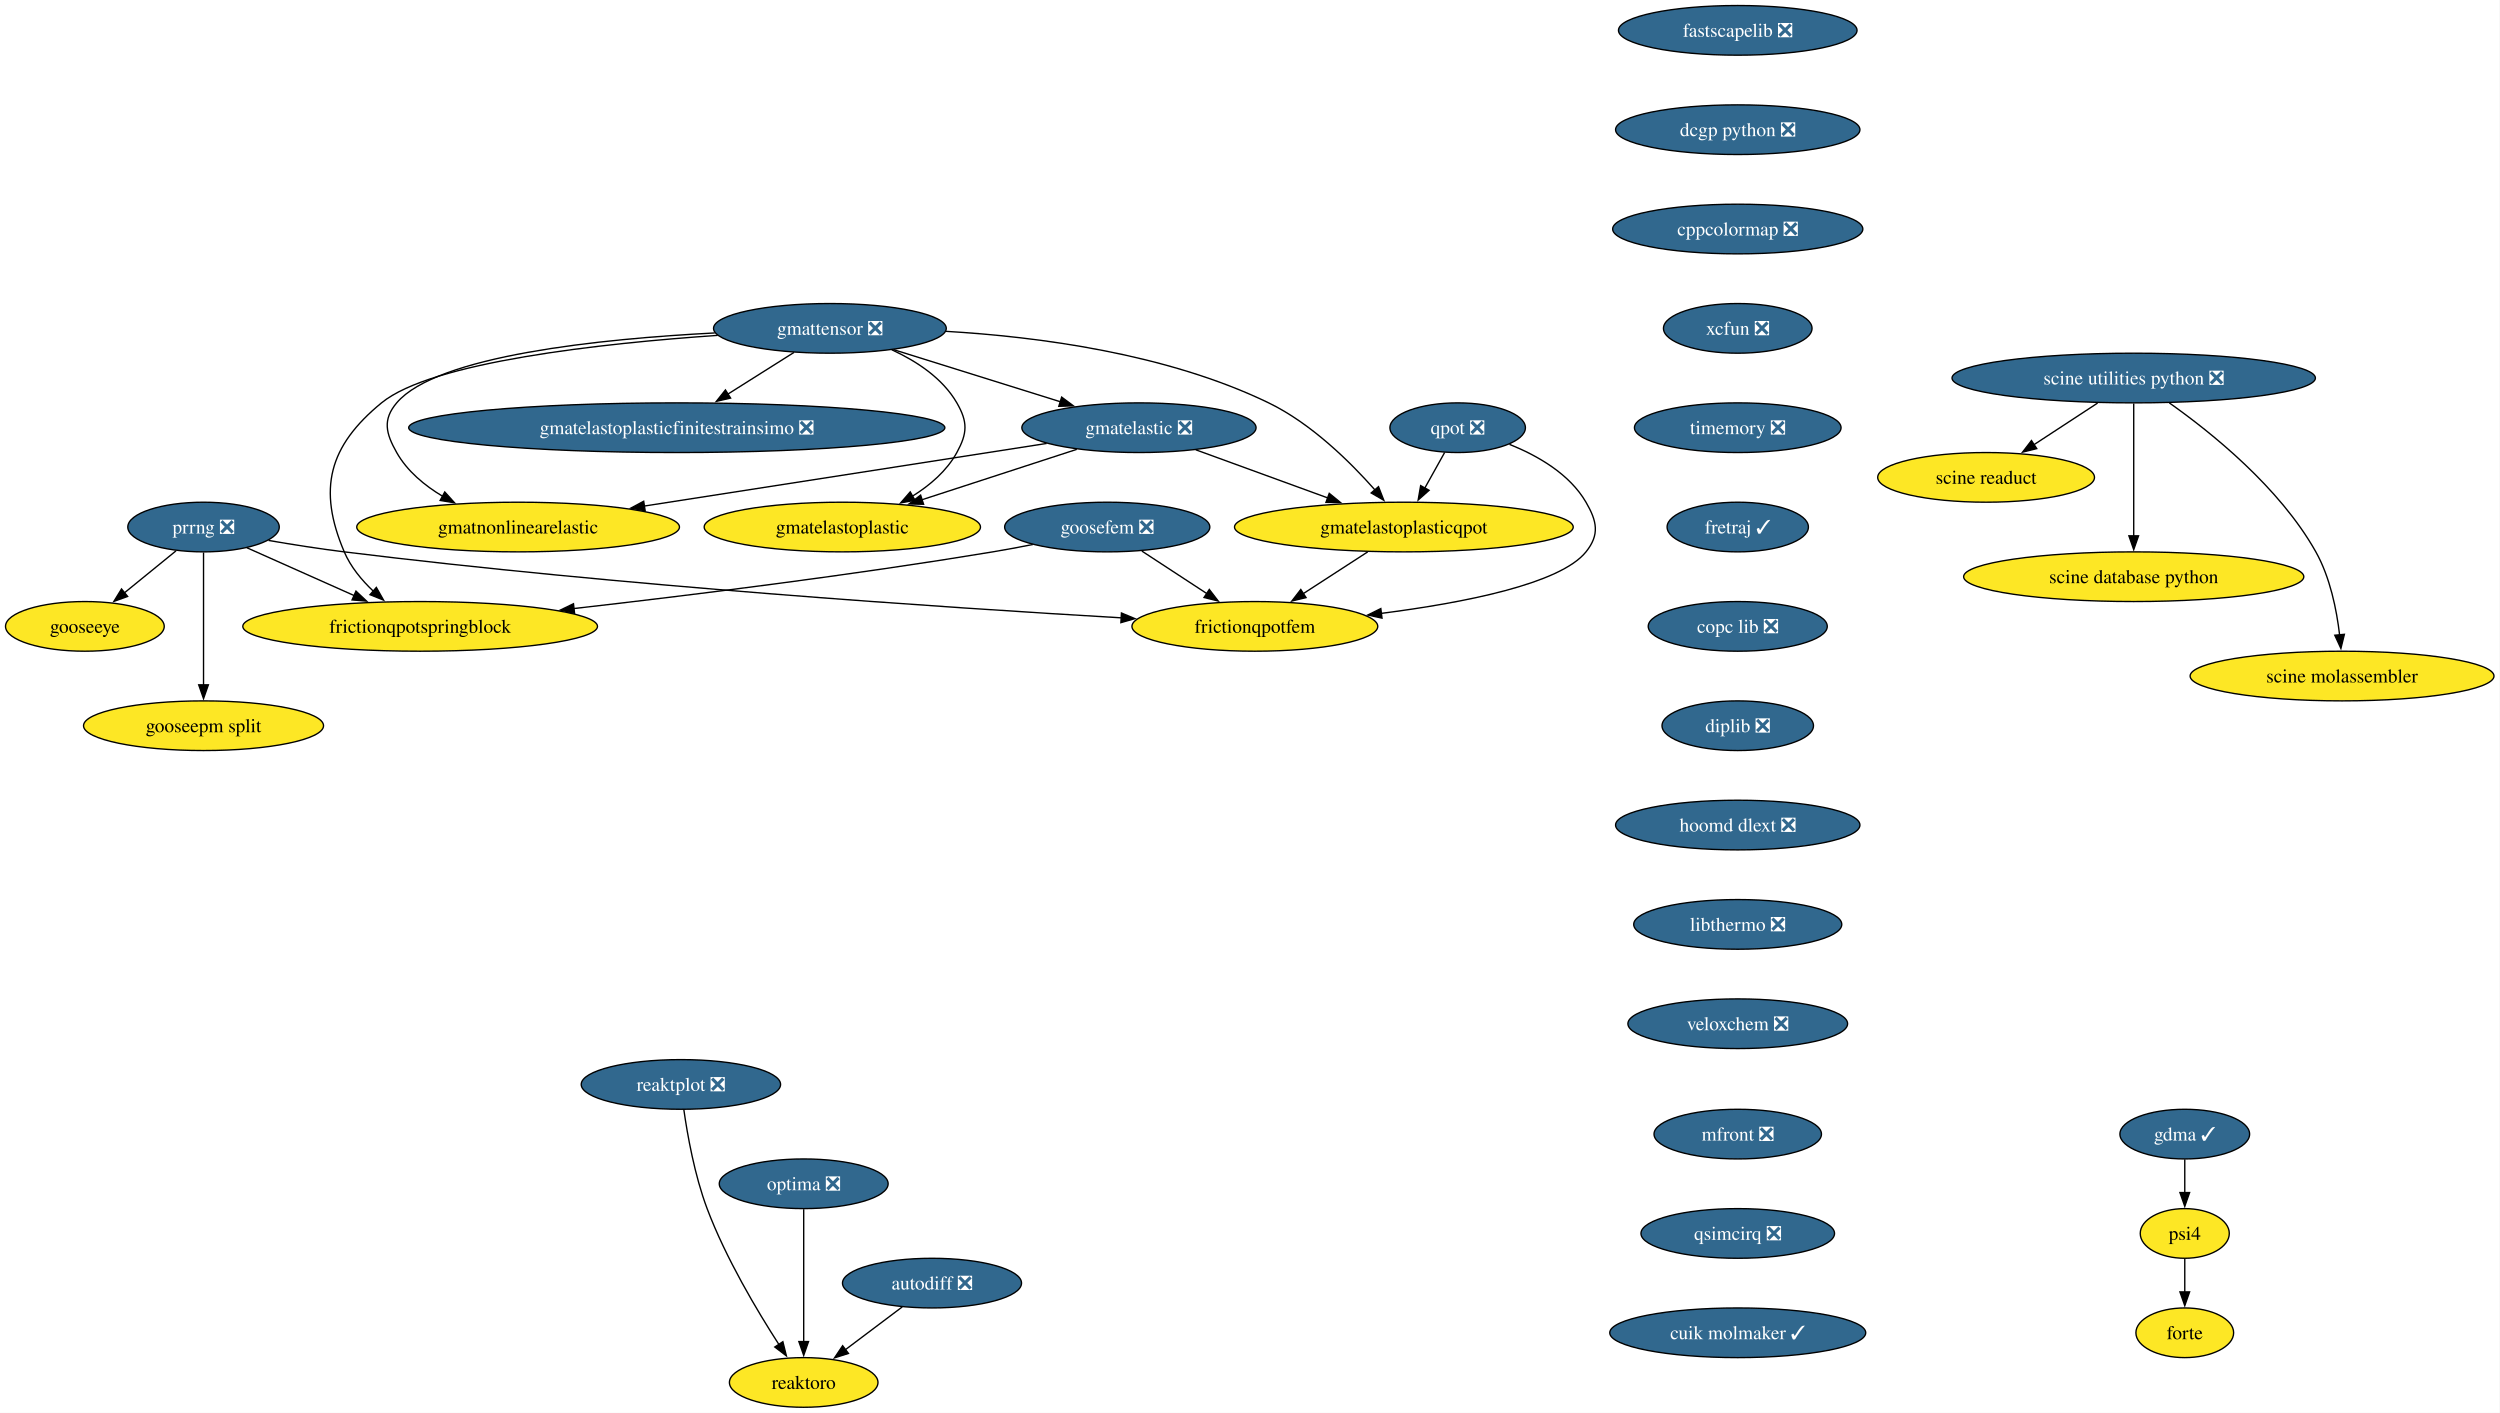
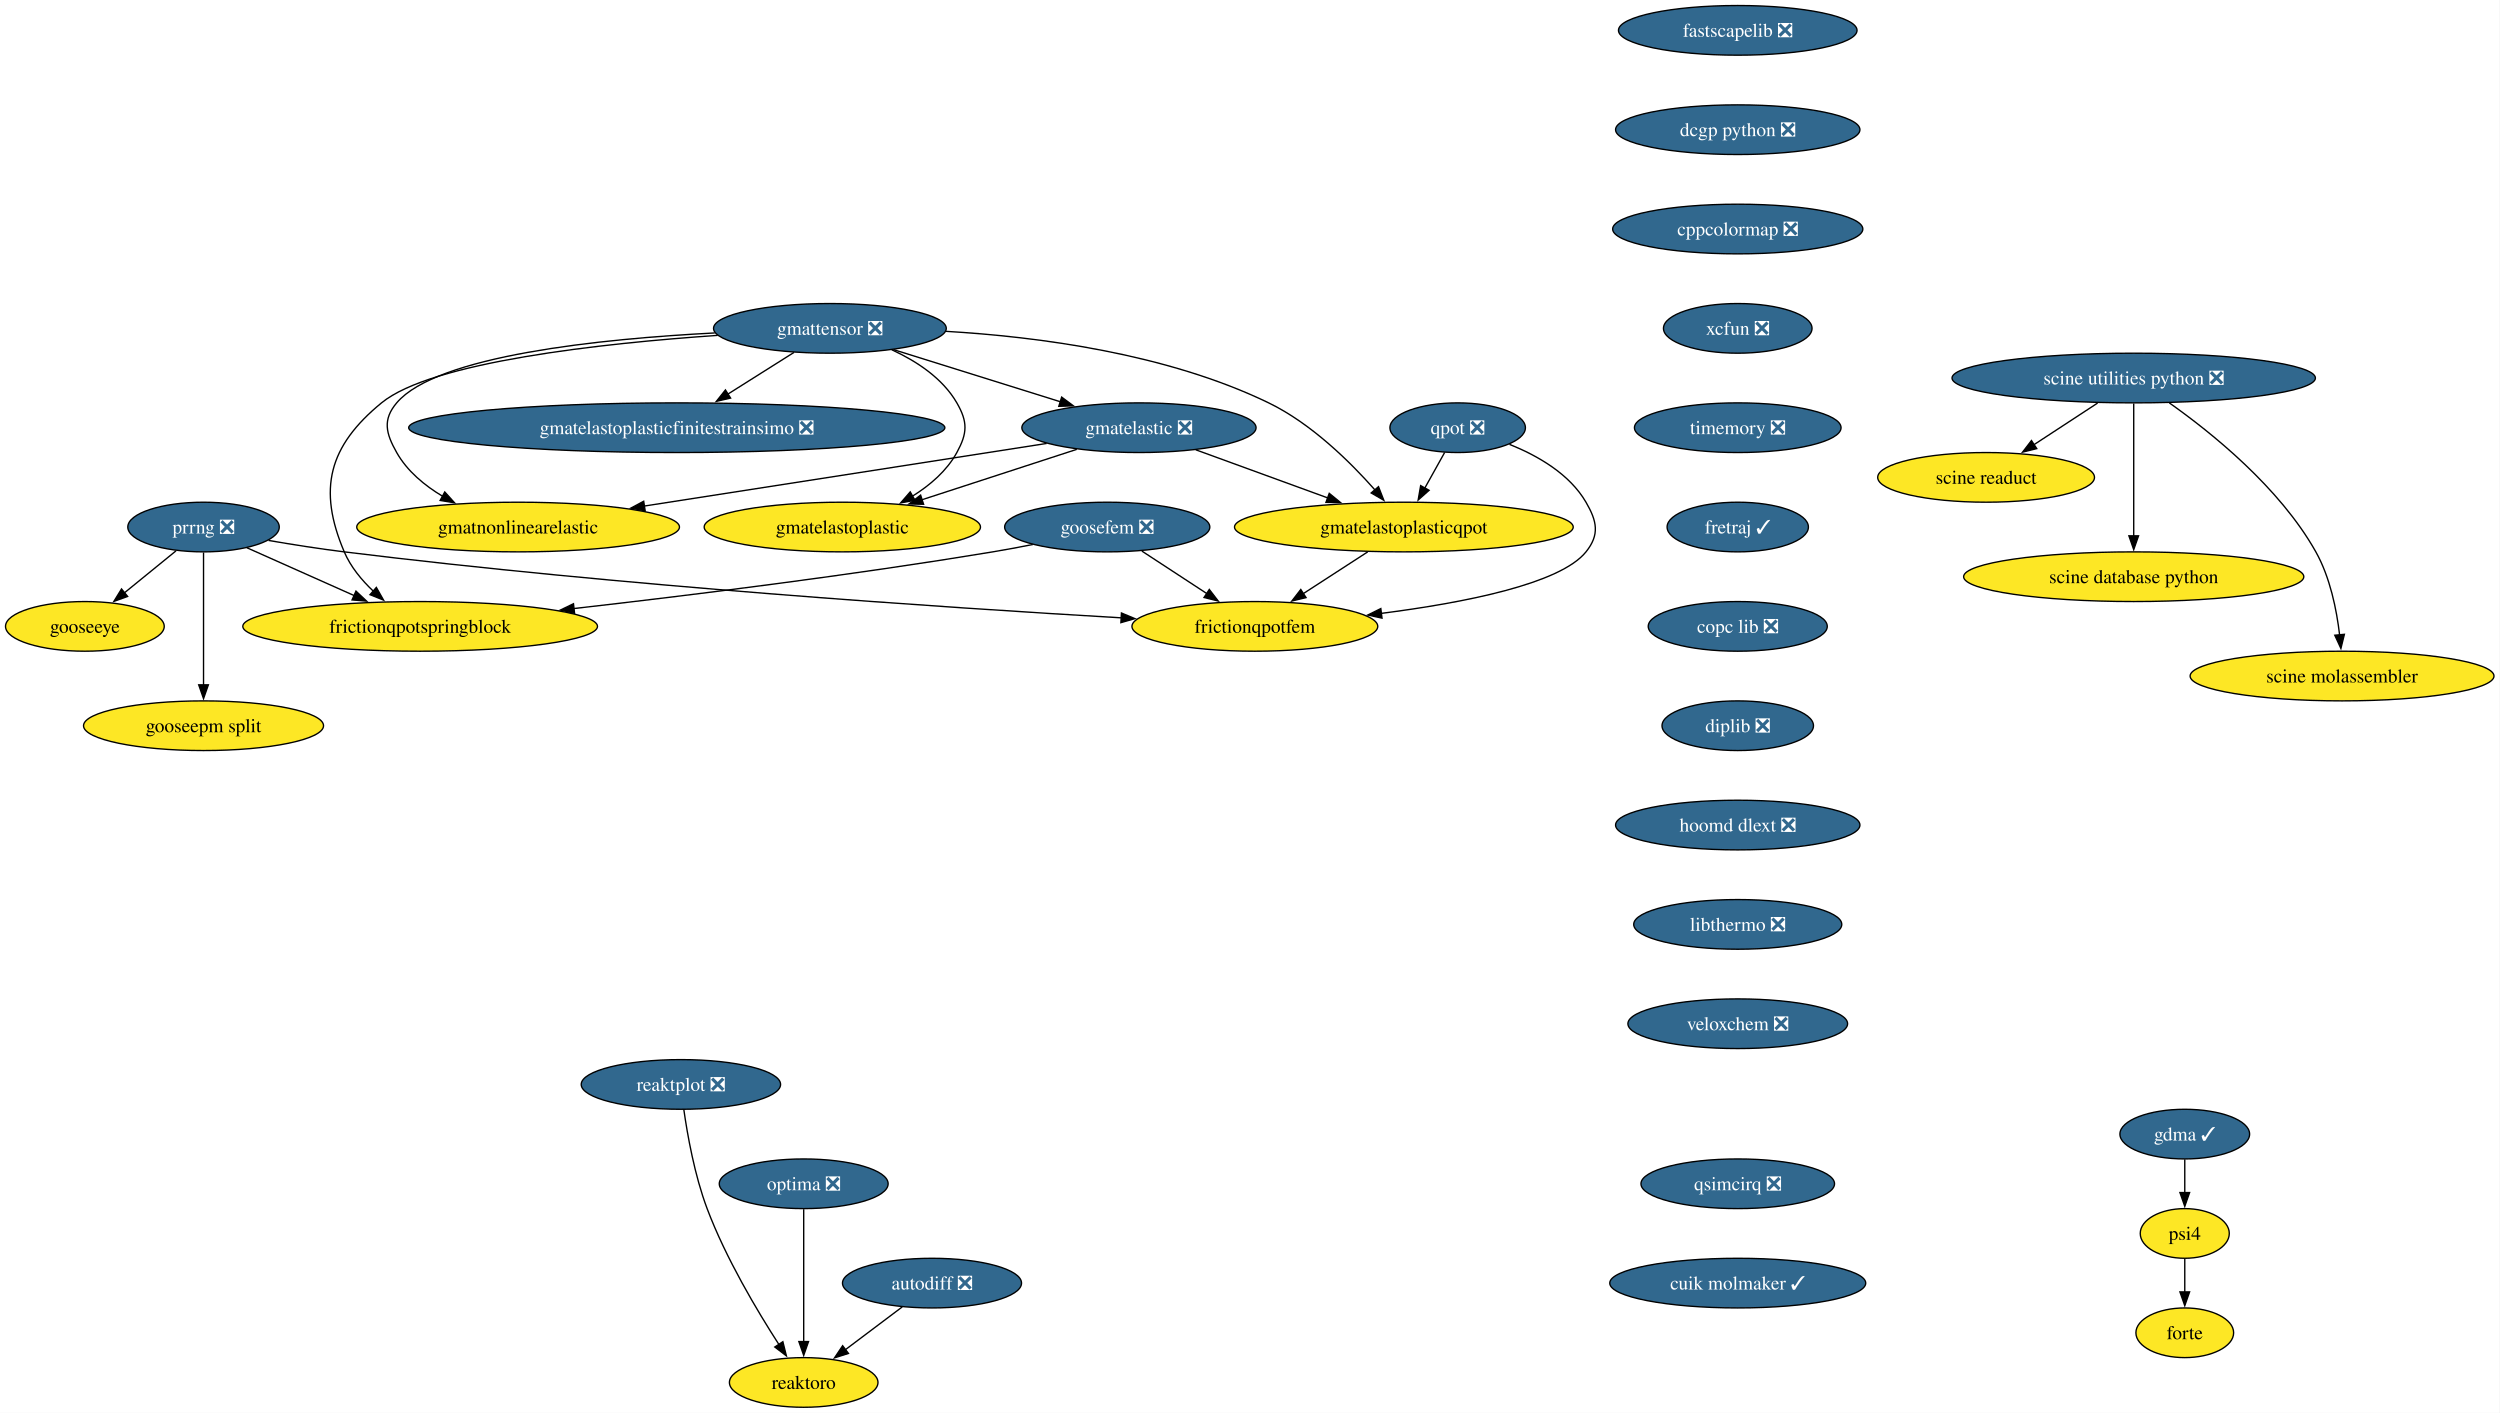
<svg xmlns="http://www.w3.org/2000/svg" xmlns:xlink="http://www.w3.org/1999/xlink" width="1812pt" height="1024pt" viewBox="0.00 0.00 1812.00 1024.00">
  <g id="graph0" class="graph" transform="scale(1 1) rotate(0) translate(4 1020)">
    <polygon fill="white" stroke="none" points="-4,4 -4,-1020 1807.65,-1020 1807.65,4 -4,4" />
    <g id="node1" class="node">
      <g id="a_node1">
        <a xlink:href="https://github.com/conda-forge/fastscapelib-feedstock/pull/22" xlink:title="fastscapelib ❎">
          <ellipse fill="#31688e" stroke="black" cx="1255.52" cy="-998" rx="86.46" ry="18" />
          <text xml:space="preserve" text-anchor="middle" x="1255.52" y="-993.33" font-family="Times,serif" font-size="14.00" fill="white">fastscapelib ❎</text>
        </a>
      </g>
    </g>
    <g id="node2" class="node">
      <g id="a_node2">
        <a xlink:href="https://github.com/conda-forge/dcgp-python-feedstock/pull/29" xlink:title="dcgp python ❎">
          <ellipse fill="#31688e" stroke="black" cx="1255.52" cy="-926" rx="88.56" ry="18" />
          <text xml:space="preserve" text-anchor="middle" x="1255.52" y="-921.33" font-family="Times,serif" font-size="14.00" fill="white">dcgp python ❎</text>
        </a>
      </g>
    </g>
    <g id="node5" class="node">
      <g id="a_node5">
        <a xlink:href="https://github.com/conda-forge/cppcolormap-feedstock/pull/35" xlink:title="cppcolormap ❎">
          <ellipse fill="#31688e" stroke="black" cx="1255.52" cy="-854" rx="90.67" ry="18" />
          <text xml:space="preserve" text-anchor="middle" x="1255.52" y="-849.33" font-family="Times,serif" font-size="14.00" fill="white">cppcolormap ❎</text>
        </a>
      </g>
    </g>
    <g id="node3" class="node">
      <g id="a_node3">
        <a xlink:href="https://github.com/conda-forge/reaktoro-feedstock" xlink:title="reaktoro">
          <ellipse fill="#fde725" stroke="black" cx="578.52" cy="-18" rx="53.84" ry="18" />
          <text xml:space="preserve" text-anchor="middle" x="578.52" y="-13.32" font-family="Times,serif" font-size="14.00">reaktoro</text>
        </a>
      </g>
    </g>
    <g id="node4" class="node">
      <g id="a_node4">
        <a xlink:href="https://github.com/conda-forge/autodiff-feedstock/pull/65" xlink:title="autodiff ❎">
          <ellipse fill="#31688e" stroke="black" cx="671.52" cy="-90" rx="64.89" ry="18" />
          <text xml:space="preserve" text-anchor="middle" x="671.52" y="-85.33" font-family="Times,serif" font-size="14.00" fill="white">autodiff ❎</text>
        </a>
      </g>
    </g>
    <g id="edge2" class="edge">
      <path fill="none" stroke="black" d="M649.95,-72.76C637.66,-63.51 622.06,-51.77 608.58,-41.63" />
      <polygon fill="black" stroke="black" points="610.96,-39.03 600.86,-35.82 606.75,-44.63 610.96,-39.03" />
    </g>
    <g id="node6" class="node">
      <g id="a_node6">
        <a xlink:href="https://github.com/conda-forge/xcfun-feedstock/pull/20" xlink:title="xcfun ❎">
          <ellipse fill="#31688e" stroke="black" cx="1255.52" cy="-782" rx="53.84" ry="18" />
          <text xml:space="preserve" text-anchor="middle" x="1255.52" y="-777.33" font-family="Times,serif" font-size="14.00" fill="white">xcfun ❎</text>
        </a>
      </g>
    </g>
    <g id="node17" class="node">
      <g id="a_node17">
        <a xlink:href="https://github.com/conda-forge/timemory-feedstock/pull/22" xlink:title="timemory ❎">
          <ellipse fill="#31688e" stroke="black" cx="1255.52" cy="-710" rx="74.88" ry="18" />
          <text xml:space="preserve" text-anchor="middle" x="1255.52" y="-705.33" font-family="Times,serif" font-size="14.00" fill="white">timemory ❎</text>
        </a>
      </g>
    </g>
    <g id="node7" class="node">
      <g id="a_node7">
        <a xlink:href="https://github.com/conda-forge/gooseeye-feedstock" xlink:title="gooseeye">
          <ellipse fill="#fde725" stroke="black" cx="57.52" cy="-566" rx="57.52" ry="18" />
          <text xml:space="preserve" text-anchor="middle" x="57.52" y="-561.33" font-family="Times,serif" font-size="14.00">gooseeye</text>
        </a>
      </g>
    </g>
    <g id="node8" class="node">
      <g id="a_node8">
        <a xlink:href="https://github.com/conda-forge/gmatelastoplastic-feedstock" xlink:title="gmatelastoplastic">
          <ellipse fill="#fde725" stroke="black" cx="606.52" cy="-638" rx="100.14" ry="18" />
          <text xml:space="preserve" text-anchor="middle" x="606.52" y="-633.33" font-family="Times,serif" font-size="14.00">gmatelastoplastic</text>
        </a>
      </g>
    </g>
    <g id="node9" class="node">
      <g id="a_node9">
        <a xlink:href="https://github.com/conda-forge/gmatelastoplasticqpot-feedstock" xlink:title="gmatelastoplasticqpot">
          <ellipse fill="#fde725" stroke="black" cx="1013.52" cy="-638" rx="122.76" ry="18" />
          <text xml:space="preserve" text-anchor="middle" x="1013.52" y="-633.33" font-family="Times,serif" font-size="14.00">gmatelastoplasticqpot</text>
        </a>
      </g>
    </g>
    <g id="node10" class="node">
      <g id="a_node10">
        <a xlink:href="https://github.com/conda-forge/frictionqpotfem-feedstock" xlink:title="frictionqpotfem">
          <ellipse fill="#fde725" stroke="black" cx="905.52" cy="-566" rx="89.09" ry="18" />
          <text xml:space="preserve" text-anchor="middle" x="905.52" y="-561.33" font-family="Times,serif" font-size="14.00">frictionqpotfem</text>
        </a>
      </g>
    </g>
    <g id="edge5" class="edge">
      <path fill="none" stroke="black" d="M987.38,-620.05C973.35,-610.96 955.86,-599.63 940.65,-589.77" />
      <polygon fill="black" stroke="black" points="942.62,-586.87 932.32,-584.37 938.81,-592.75 942.62,-586.87" />
    </g>
    <g id="node11" class="node">
      <g id="a_node11">
        <a xlink:href="https://github.com/conda-forge/gmatelastoplasticfinitestrainsimo-feedstock/pull/20" xlink:title="gmatelastoplasticfinitestrainsimo ❎">
          <ellipse fill="#31688e" stroke="black" cx="486.52" cy="-710" rx="194.31" ry="18" />
          <text xml:space="preserve" text-anchor="middle" x="486.52" y="-705.33" font-family="Times,serif" font-size="14.00" fill="white">gmatelastoplasticfinitestrainsimo ❎</text>
        </a>
      </g>
    </g>
    <g id="node12" class="node">
      <g id="a_node12">
        <a xlink:href="https://github.com/conda-forge/gmatnonlinearelastic-feedstock" xlink:title="gmatnonlinearelastic">
          <ellipse fill="#fde725" stroke="black" cx="371.52" cy="-638" rx="116.97" ry="18" />
          <text xml:space="preserve" text-anchor="middle" x="371.52" y="-633.33" font-family="Times,serif" font-size="14.00">gmatnonlinearelastic</text>
        </a>
      </g>
    </g>
    <g id="node13" class="node">
      <g id="a_node13">
        <a xlink:href="https://github.com/conda-forge/gmatelastic-feedstock/pull/28" xlink:title="gmatelastic ❎">
          <ellipse fill="#31688e" stroke="black" cx="821.52" cy="-710" rx="84.88" ry="18" />
          <text xml:space="preserve" text-anchor="middle" x="821.52" y="-705.33" font-family="Times,serif" font-size="14.00" fill="white">gmatelastic ❎</text>
        </a>
      </g>
    </g>
    <g id="edge6" class="edge">
      <path fill="none" stroke="black" d="M776.45,-694.33C743.75,-683.68 699.27,-669.2 664.01,-657.72" />
      <polygon fill="black" stroke="black" points="665.42,-654.5 654.83,-654.73 663.26,-661.15 665.42,-654.5" />
    </g>
    <g id="edge7" class="edge">
      <path fill="none" stroke="black" d="M862.71,-693.98C890.7,-683.78 928.05,-670.16 958.57,-659.03" />
      <polygon fill="black" stroke="black" points="959.44,-662.44 967.63,-655.73 957.04,-655.87 959.44,-662.44" />
    </g>
    <g id="edge8" class="edge">
      <path fill="none" stroke="black" d="M754.64,-698.6C677.23,-686.56 549.35,-666.66 462.84,-653.2" />
      <polygon fill="black" stroke="black" points="463.62,-649.78 453.2,-651.71 462.55,-656.7 463.62,-649.78" />
    </g>
    <g id="node14" class="node">
      <g id="a_node14">
        <a xlink:href="https://github.com/conda-forge/goosefem-feedstock/pull/66" xlink:title="goosefem ❎">
          <ellipse fill="#31688e" stroke="black" cx="798.52" cy="-638" rx="74.36" ry="18" />
          <text xml:space="preserve" text-anchor="middle" x="798.52" y="-633.33" font-family="Times,serif" font-size="14.00" fill="white">goosefem ❎</text>
        </a>
      </g>
    </g>
    <g id="edge9" class="edge">
      <path fill="none" stroke="black" d="M823.61,-620.59C837.73,-611.35 855.56,-599.68 870.99,-589.59" />
      <polygon fill="black" stroke="black" points="872.5,-592.78 878.95,-584.38 868.67,-586.93 872.5,-592.78" />
    </g>
    <g id="node15" class="node">
      <g id="a_node15">
        <a xlink:href="https://github.com/conda-forge/frictionqpotspringblock-feedstock" xlink:title="frictionqpotspringblock">
          <ellipse fill="#fde725" stroke="black" cx="300.52" cy="-566" rx="128.55" ry="18" />
          <text xml:space="preserve" text-anchor="middle" x="300.52" y="-561.33" font-family="Times,serif" font-size="14.00">frictionqpotspringblock</text>
        </a>
      </g>
    </g>
    <g id="edge10" class="edge">
      <path fill="none" stroke="black" d="M744.61,-625.35C734.95,-623.43 724.95,-621.57 715.52,-620 613.11,-603 495.69,-588.46 411.94,-578.93" />
      <polygon fill="black" stroke="black" points="412.45,-575.47 402.12,-577.82 411.66,-582.42 412.45,-575.47" />
    </g>
    <g id="node16" class="node">
      <g id="a_node16">
        <a xlink:href="https://github.com/conda-forge/qpot-feedstock/pull/58" xlink:title="qpot ❎">
          <ellipse fill="#31688e" stroke="black" cx="1052.52" cy="-710" rx="49.1" ry="18" />
          <text xml:space="preserve" text-anchor="middle" x="1052.52" y="-705.33" font-family="Times,serif" font-size="14.00" fill="white">qpot ❎</text>
        </a>
      </g>
    </g>
    <g id="edge11" class="edge">
      <path fill="none" stroke="black" d="M1043.08,-692.05C1038.74,-684.26 1033.48,-674.82 1028.61,-666.08" />
      <polygon fill="black" stroke="black" points="1031.81,-664.63 1023.88,-657.6 1025.69,-668.04 1031.81,-664.63" />
    </g>
    <g id="edge12" class="edge">
      <path fill="none" stroke="black" d="M1090.06,-697.93C1110.32,-689.82 1133.57,-676.57 1145.52,-656 1153.56,-642.17 1155.54,-632.47 1145.52,-620 1126.82,-596.72 1056.81,-583.05 997.2,-575.44" />
      <polygon fill="black" stroke="black" points="997.68,-571.98 987.32,-574.23 996.82,-578.92 997.68,-571.98" />
    </g>
    <g id="node22" class="node">
      <g id="a_node22">
        <a xlink:href="https://github.com/conda-forge/fretraj-feedstock/pull/12" xlink:title="fretraj ✓">
          <ellipse fill="#31688e" stroke="black" cx="1255.52" cy="-638" rx="51.21" ry="18" />
          <text xml:space="preserve" text-anchor="middle" x="1255.52" y="-633.33" font-family="Times,serif" font-size="14.00" fill="white">fretraj ✓</text>
        </a>
      </g>
    </g>
    <g id="node18" class="node">
      <g id="a_node18">
        <a xlink:href="https://github.com/conda-forge/gmattensor-feedstock/pull/42" xlink:title="gmattensor ❎">
          <ellipse fill="#31688e" stroke="black" cx="597.52" cy="-782" rx="84.35" ry="18" />
          <text xml:space="preserve" text-anchor="middle" x="597.52" y="-777.33" font-family="Times,serif" font-size="14.00" fill="white">gmattensor ❎</text>
        </a>
      </g>
    </g>
    <g id="edge14" class="edge">
      <path fill="none" stroke="black" d="M642.3,-766.52C660.29,-758.25 679.19,-745.87 689.52,-728 697.53,-714.15 697.21,-706.03 689.52,-692 682.25,-678.74 670.1,-668.31 657.3,-660.35" />
      <polygon fill="black" stroke="black" points="659.2,-657.4 648.78,-655.48 655.73,-663.48 659.2,-657.4" />
    </g>
    <g id="edge15" class="edge">
      <path fill="none" stroke="black" d="M681.45,-779.85C747.94,-775.99 841.61,-763.82 915.52,-728 946.33,-713.07 974.46,-685.38 992.61,-664.84" />
      <polygon fill="black" stroke="black" points="995.14,-667.27 999,-657.4 989.82,-662.71 995.14,-667.27" />
    </g>
    <g id="edge16" class="edge">
      <path fill="none" stroke="black" d="M571.5,-764.59C557.17,-755.55 539.15,-744.19 523.4,-734.25" />
      <polygon fill="black" stroke="black" points="525.54,-731.47 515.21,-729.09 521.8,-737.39 525.54,-731.47" />
    </g>
    <g id="edge17" class="edge">
      <path fill="none" stroke="black" d="M514.06,-778.68C431.22,-774.41 312.52,-762.3 283.52,-728 273.19,-715.78 275.65,-705.93 283.52,-692 291.15,-678.51 303.74,-668.07 317.04,-660.16" />
      <polygon fill="black" stroke="black" points="318.36,-663.43 325.47,-655.57 315.01,-657.28 318.36,-663.43" />
    </g>
    <g id="edge18" class="edge">
      <path fill="none" stroke="black" d="M643.66,-766.58C678.75,-755.62 727.21,-740.47 764.69,-728.76" />
      <polygon fill="black" stroke="black" points="765.49,-732.18 774,-725.85 763.41,-725.49 765.49,-732.18" />
    </g>
    <g id="edge19" class="edge">
      <path fill="none" stroke="black" d="M516.2,-776.93C432.33,-771.16 308.83,-757.77 272.52,-728 234.26,-696.63 226.16,-665.53 245.52,-620 250.11,-609.2 258.1,-599.53 266.59,-591.51" />
      <polygon fill="black" stroke="black" points="268.77,-594.25 274,-585.04 264.17,-588.98 268.77,-594.25" />
    </g>
    <g id="node19" class="node">
      <g id="a_node19">
        <a xlink:href="https://github.com/conda-forge/prrng-feedstock/pull/67" xlink:title="prrng ❎">
          <ellipse fill="#31688e" stroke="black" cx="143.52" cy="-638" rx="54.89" ry="18" />
          <text xml:space="preserve" text-anchor="middle" x="143.52" y="-633.33" font-family="Times,serif" font-size="14.00" fill="white">prrng ❎</text>
        </a>
      </g>
    </g>
    <g id="edge20" class="edge">
      <path fill="none" stroke="black" d="M123.58,-620.76C112.4,-611.66 98.26,-600.16 85.94,-590.13" />
      <polygon fill="black" stroke="black" points="88.5,-587.7 78.53,-584.1 84.08,-593.13 88.5,-587.7" />
    </g>
    <g id="edge21" class="edge">
      <path fill="none" stroke="black" d="M190.63,-628.29C207.85,-625.33 227.53,-622.22 245.52,-620 445,-595.41 679.88,-579.69 808.74,-572.19" />
      <polygon fill="black" stroke="black" points="808.82,-575.69 818.6,-571.62 808.42,-568.7 808.82,-575.69" />
    </g>
    <g id="edge22" class="edge">
      <path fill="none" stroke="black" d="M174.92,-623C197.15,-613.09 227.39,-599.61 252.63,-588.35" />
      <polygon fill="black" stroke="black" points="254.01,-591.57 261.72,-584.3 251.16,-585.18 254.01,-591.57" />
    </g>
    <g id="node20" class="node">
      <g id="a_node20">
        <a xlink:href="https://github.com/conda-forge/gooseepm-split-feedstock" xlink:title="gooseepm split">
          <ellipse fill="#fde725" stroke="black" cx="143.52" cy="-494" rx="86.98" ry="18" />
          <text xml:space="preserve" text-anchor="middle" x="143.52" y="-489.32" font-family="Times,serif" font-size="14.00">gooseepm split</text>
        </a>
      </g>
    </g>
    <g id="edge23" class="edge">
      <path fill="none" stroke="black" d="M143.52,-619.59C143.52,-595.61 143.52,-552.14 143.52,-523.42" />
      <polygon fill="black" stroke="black" points="147.02,-523.62 143.52,-513.62 140.02,-523.62 147.02,-523.62" />
    </g>
    <g id="node21" class="node">
      <g id="a_node21">
        <a xlink:href="https://github.com/conda-forge/optima-feedstock/pull/44" xlink:title="optima ❎">
          <ellipse fill="#31688e" stroke="black" cx="578.52" cy="-162" rx="61.2" ry="18" />
          <text xml:space="preserve" text-anchor="middle" x="578.52" y="-157.32" font-family="Times,serif" font-size="14.00" fill="white">optima ❎</text>
        </a>
      </g>
    </g>
    <g id="edge24" class="edge">
      <path fill="none" stroke="black" d="M578.52,-143.59C578.52,-119.61 578.52,-76.14 578.52,-47.42" />
      <polygon fill="black" stroke="black" points="582.02,-47.62 578.52,-37.62 575.02,-47.62 582.02,-47.62" />
    </g>
    <g id="node23" class="node">
      <g id="a_node23">
        <a xlink:href="https://github.com/conda-forge/copc-lib-feedstock/pull/35" xlink:title="copc lib ❎">
          <ellipse fill="#31688e" stroke="black" cx="1255.52" cy="-566" rx="64.89" ry="18" />
          <text xml:space="preserve" text-anchor="middle" x="1255.52" y="-561.33" font-family="Times,serif" font-size="14.00" fill="white">copc lib ❎</text>
        </a>
      </g>
    </g>
    <g id="node24" class="node">
      <g id="a_node24">
        <a xlink:href="https://github.com/conda-forge/diplib-feedstock/pull/19" xlink:title="diplib ❎">
          <ellipse fill="#31688e" stroke="black" cx="1255.52" cy="-494" rx="54.89" ry="18" />
          <text xml:space="preserve" text-anchor="middle" x="1255.52" y="-489.32" font-family="Times,serif" font-size="14.00" fill="white">diplib ❎</text>
        </a>
      </g>
    </g>
    <g id="node29" class="node">
      <g id="a_node29">
        <a xlink:href="https://github.com/conda-forge/hoomd-dlext-feedstock/pull/17" xlink:title="hoomd dlext ❎">
          <ellipse fill="#31688e" stroke="black" cx="1255.52" cy="-422" rx="88.56" ry="18" />
          <text xml:space="preserve" text-anchor="middle" x="1255.52" y="-417.32" font-family="Times,serif" font-size="14.00" fill="white">hoomd dlext ❎</text>
        </a>
      </g>
    </g>
    <g id="node25" class="node">
      <g id="a_node25">
        <a xlink:href="https://github.com/conda-forge/scine-utilities-python-feedstock/pull/21" xlink:title="scine utilities python ❎">
          <ellipse fill="#31688e" stroke="black" cx="1542.52" cy="-746" rx="131.7" ry="18" />
          <text xml:space="preserve" text-anchor="middle" x="1542.52" y="-741.33" font-family="Times,serif" font-size="14.00" fill="white">scine utilities python ❎</text>
        </a>
      </g>
    </g>
    <g id="node26" class="node">
      <g id="a_node26">
        <a xlink:href="https://github.com/conda-forge/scine-readuct-feedstock" xlink:title="scine readuct">
          <ellipse fill="#fde725" stroke="black" cx="1435.52" cy="-674" rx="78.57" ry="18" />
          <text xml:space="preserve" text-anchor="middle" x="1435.52" y="-669.33" font-family="Times,serif" font-size="14.00">scine readuct</text>
        </a>
      </g>
    </g>
    <g id="edge28" class="edge">
      <path fill="none" stroke="black" d="M1516.35,-727.88C1502.44,-718.78 1485.17,-707.48 1470.16,-697.66" />
      <polygon fill="black" stroke="black" points="1472.24,-694.84 1461.96,-692.29 1468.41,-700.7 1472.24,-694.84" />
    </g>
    <g id="node27" class="node">
      <g id="a_node27">
        <a xlink:href="https://github.com/conda-forge/scine-database-python-feedstock" xlink:title="scine database python">
          <ellipse fill="#fde725" stroke="black" cx="1542.52" cy="-602" rx="123.29" ry="18" />
          <text xml:space="preserve" text-anchor="middle" x="1542.52" y="-597.33" font-family="Times,serif" font-size="14.00">scine database python</text>
        </a>
      </g>
    </g>
    <g id="edge29" class="edge">
      <path fill="none" stroke="black" d="M1542.52,-727.59C1542.52,-703.61 1542.52,-660.14 1542.52,-631.42" />
      <polygon fill="black" stroke="black" points="1546.02,-631.62 1542.52,-621.62 1539.02,-631.62 1546.02,-631.62" />
    </g>
    <g id="node28" class="node">
      <g id="a_node28">
        <a xlink:href="https://github.com/conda-forge/scine-molassembler-feedstock" xlink:title="scine molassembler">
          <ellipse fill="#fde725" stroke="black" cx="1693.52" cy="-530" rx="110.13" ry="18" />
          <text xml:space="preserve" text-anchor="middle" x="1693.52" y="-525.33" font-family="Times,serif" font-size="14.00">scine molassembler</text>
        </a>
      </g>
    </g>
    <g id="edge30" class="edge">
      <path fill="none" stroke="black" d="M1568.31,-728C1598.67,-706.56 1648.26,-666.79 1674.52,-620 1684.88,-601.55 1689.6,-578.06 1691.74,-559.84" />
      <polygon fill="black" stroke="black" points="1695.22,-560.26 1692.69,-549.97 1688.25,-559.59 1695.22,-560.26" />
    </g>
    <g id="node31" class="node">
      <g id="a_node31">
        <a xlink:href="https://github.com/conda-forge/libthermo-feedstock/pull/20" xlink:title="libthermo ❎">
          <ellipse fill="#31688e" stroke="black" cx="1255.52" cy="-350" rx="75.41" ry="18" />
          <text xml:space="preserve" text-anchor="middle" x="1255.52" y="-345.32" font-family="Times,serif" font-size="14.00" fill="white">libthermo ❎</text>
        </a>
      </g>
    </g>
    <g id="node30" class="node">
      <g id="a_node30">
        <a xlink:href="https://github.com/conda-forge/reaktplot-feedstock/pull/13" xlink:title="reaktplot ❎">
          <ellipse fill="#31688e" stroke="black" cx="489.52" cy="-234" rx="72.25" ry="18" />
          <text xml:space="preserve" text-anchor="middle" x="489.52" y="-229.32" font-family="Times,serif" font-size="14.00" fill="white">reaktplot ❎</text>
        </a>
      </g>
    </g>
    <g id="edge32" class="edge">
      <path fill="none" stroke="black" d="M491.63,-215.84C494.22,-197.59 499.44,-168.1 508.52,-144 522.09,-108 544.82,-69.86 560.68,-45.32" />
      <polygon fill="black" stroke="black" points="563.42,-47.54 565.98,-37.26 557.56,-43.69 563.42,-47.54" />
    </g>
    <g id="node32" class="node">
      <g id="a_node32">
        <a xlink:href="https://github.com/conda-forge/veloxchem-feedstock/pull/22" xlink:title="veloxchem ❎">
          <ellipse fill="#31688e" stroke="black" cx="1255.52" cy="-278" rx="79.62" ry="18" />
          <text xml:space="preserve" text-anchor="middle" x="1255.52" y="-273.32" font-family="Times,serif" font-size="14.00" fill="white">veloxchem ❎</text>
        </a>
      </g>
    </g>
    <g id="node33" class="node">
      <g id="a_node33">
        <a xlink:href="https://github.com/conda-forge/psi4-feedstock" xlink:title="psi4">
          <ellipse fill="#fde725" stroke="black" cx="1579.52" cy="-126" rx="32.27" ry="18" />
          <text xml:space="preserve" text-anchor="middle" x="1579.52" y="-121.33" font-family="Times,serif" font-size="14.00">psi4</text>
        </a>
      </g>
    </g>
    <g id="node34" class="node">
      <g id="a_node34">
        <a xlink:href="https://github.com/conda-forge/forte-feedstock" xlink:title="forte">
          <ellipse fill="#fde725" stroke="black" cx="1579.52" cy="-54" rx="35.42" ry="18" />
          <text xml:space="preserve" text-anchor="middle" x="1579.52" y="-49.33" font-family="Times,serif" font-size="14.00">forte</text>
        </a>
      </g>
    </g>
    <g id="edge35" class="edge">
      <path fill="none" stroke="black" d="M1579.52,-107.7C1579.52,-100.41 1579.52,-91.73 1579.52,-83.54" />
      <polygon fill="black" stroke="black" points="1583.02,-83.62 1579.52,-73.62 1576.02,-83.62 1583.02,-83.62" />
    </g>
    <g id="node35" class="node">
      <g id="a_node35">
-         <a xlink:href="https://github.com/conda-forge/mfront-feedstock/pull/39" xlink:title="mfront ❎">
-           <ellipse fill="#31688e" stroke="black" cx="1255.52" cy="-198" rx="60.68" ry="18" />
-           <text xml:space="preserve" text-anchor="middle" x="1255.52" y="-193.32" font-family="Times,serif" font-size="14.00" fill="white">mfront ❎</text>
-         </a>
-       </g>
+         <a xlink:href="https://github.com/conda-forge/gdma-feedstock/pull/15" xlink:title="gdma ✓">
+           <ellipse fill="#31688e" stroke="black" cx="1579.52" cy="-198" rx="47" ry="18" />
+           <text xml:space="preserve" text-anchor="middle" x="1579.52" y="-193.32" font-family="Times,serif" font-size="14.00" fill="white">gdma ✓</text>
+         </a>
+       </g>
+     </g>
+     <g id="edge36" class="edge">
+       <path fill="none" stroke="black" d="M1579.52,-179.7C1579.52,-172.41 1579.52,-163.73 1579.52,-155.54" />
+       <polygon fill="black" stroke="black" points="1583.02,-155.62 1579.52,-145.62 1576.02,-155.62 1583.02,-155.62" />
    </g>
    <g id="node36" class="node">
      <g id="a_node36">
        <a xlink:href="https://github.com/conda-forge/qsimcirq-feedstock/pull/30" xlink:title="qsimcirq ❎">
-           <ellipse fill="#31688e" stroke="black" cx="1255.52" cy="-126" rx="70.15" ry="18" />
-           <text xml:space="preserve" text-anchor="middle" x="1255.52" y="-121.33" font-family="Times,serif" font-size="14.00" fill="white">qsimcirq ❎</text>
-         </a>
-       </g>
-     </g>
-     <g id="node38" class="node">
-       <g id="a_node38">
-         <a xlink:href="https://github.com/conda-forge/cuik-molmaker-feedstock/pull/3" xlink:title="cuik molmaker ✓">
-           <ellipse fill="#31688e" stroke="black" cx="1255.52" cy="-54" rx="92.77" ry="18" />
-           <text xml:space="preserve" text-anchor="middle" x="1255.52" y="-49.33" font-family="Times,serif" font-size="14.00" fill="white">cuik molmaker ✓</text>
+           <ellipse fill="#31688e" stroke="black" cx="1255.52" cy="-162" rx="70.15" ry="18" />
+           <text xml:space="preserve" text-anchor="middle" x="1255.52" y="-157.32" font-family="Times,serif" font-size="14.00" fill="white">qsimcirq ❎</text>
        </a>
      </g>
    </g>
    <g id="node37" class="node">
      <g id="a_node37">
-         <a xlink:href="https://github.com/conda-forge/gdma-feedstock/pull/15" xlink:title="gdma ✓">
-           <ellipse fill="#31688e" stroke="black" cx="1579.52" cy="-198" rx="47" ry="18" />
-           <text xml:space="preserve" text-anchor="middle" x="1579.52" y="-193.32" font-family="Times,serif" font-size="14.00" fill="white">gdma ✓</text>
-         </a>
-       </g>
-     </g>
-     <g id="edge37" class="edge">
-       <path fill="none" stroke="black" d="M1579.52,-179.7C1579.52,-172.41 1579.52,-163.73 1579.52,-155.54" />
-       <polygon fill="black" stroke="black" points="1583.02,-155.62 1579.52,-145.62 1576.02,-155.62 1583.02,-155.62" />
+         <a xlink:href="https://github.com/conda-forge/cuik-molmaker-feedstock/pull/3" xlink:title="cuik molmaker ✓">
+           <ellipse fill="#31688e" stroke="black" cx="1255.52" cy="-90" rx="92.77" ry="18" />
+           <text xml:space="preserve" text-anchor="middle" x="1255.52" y="-85.33" font-family="Times,serif" font-size="14.00" fill="white">cuik molmaker ✓</text>
+         </a>
+       </g>
    </g>
  </g>
</svg>
